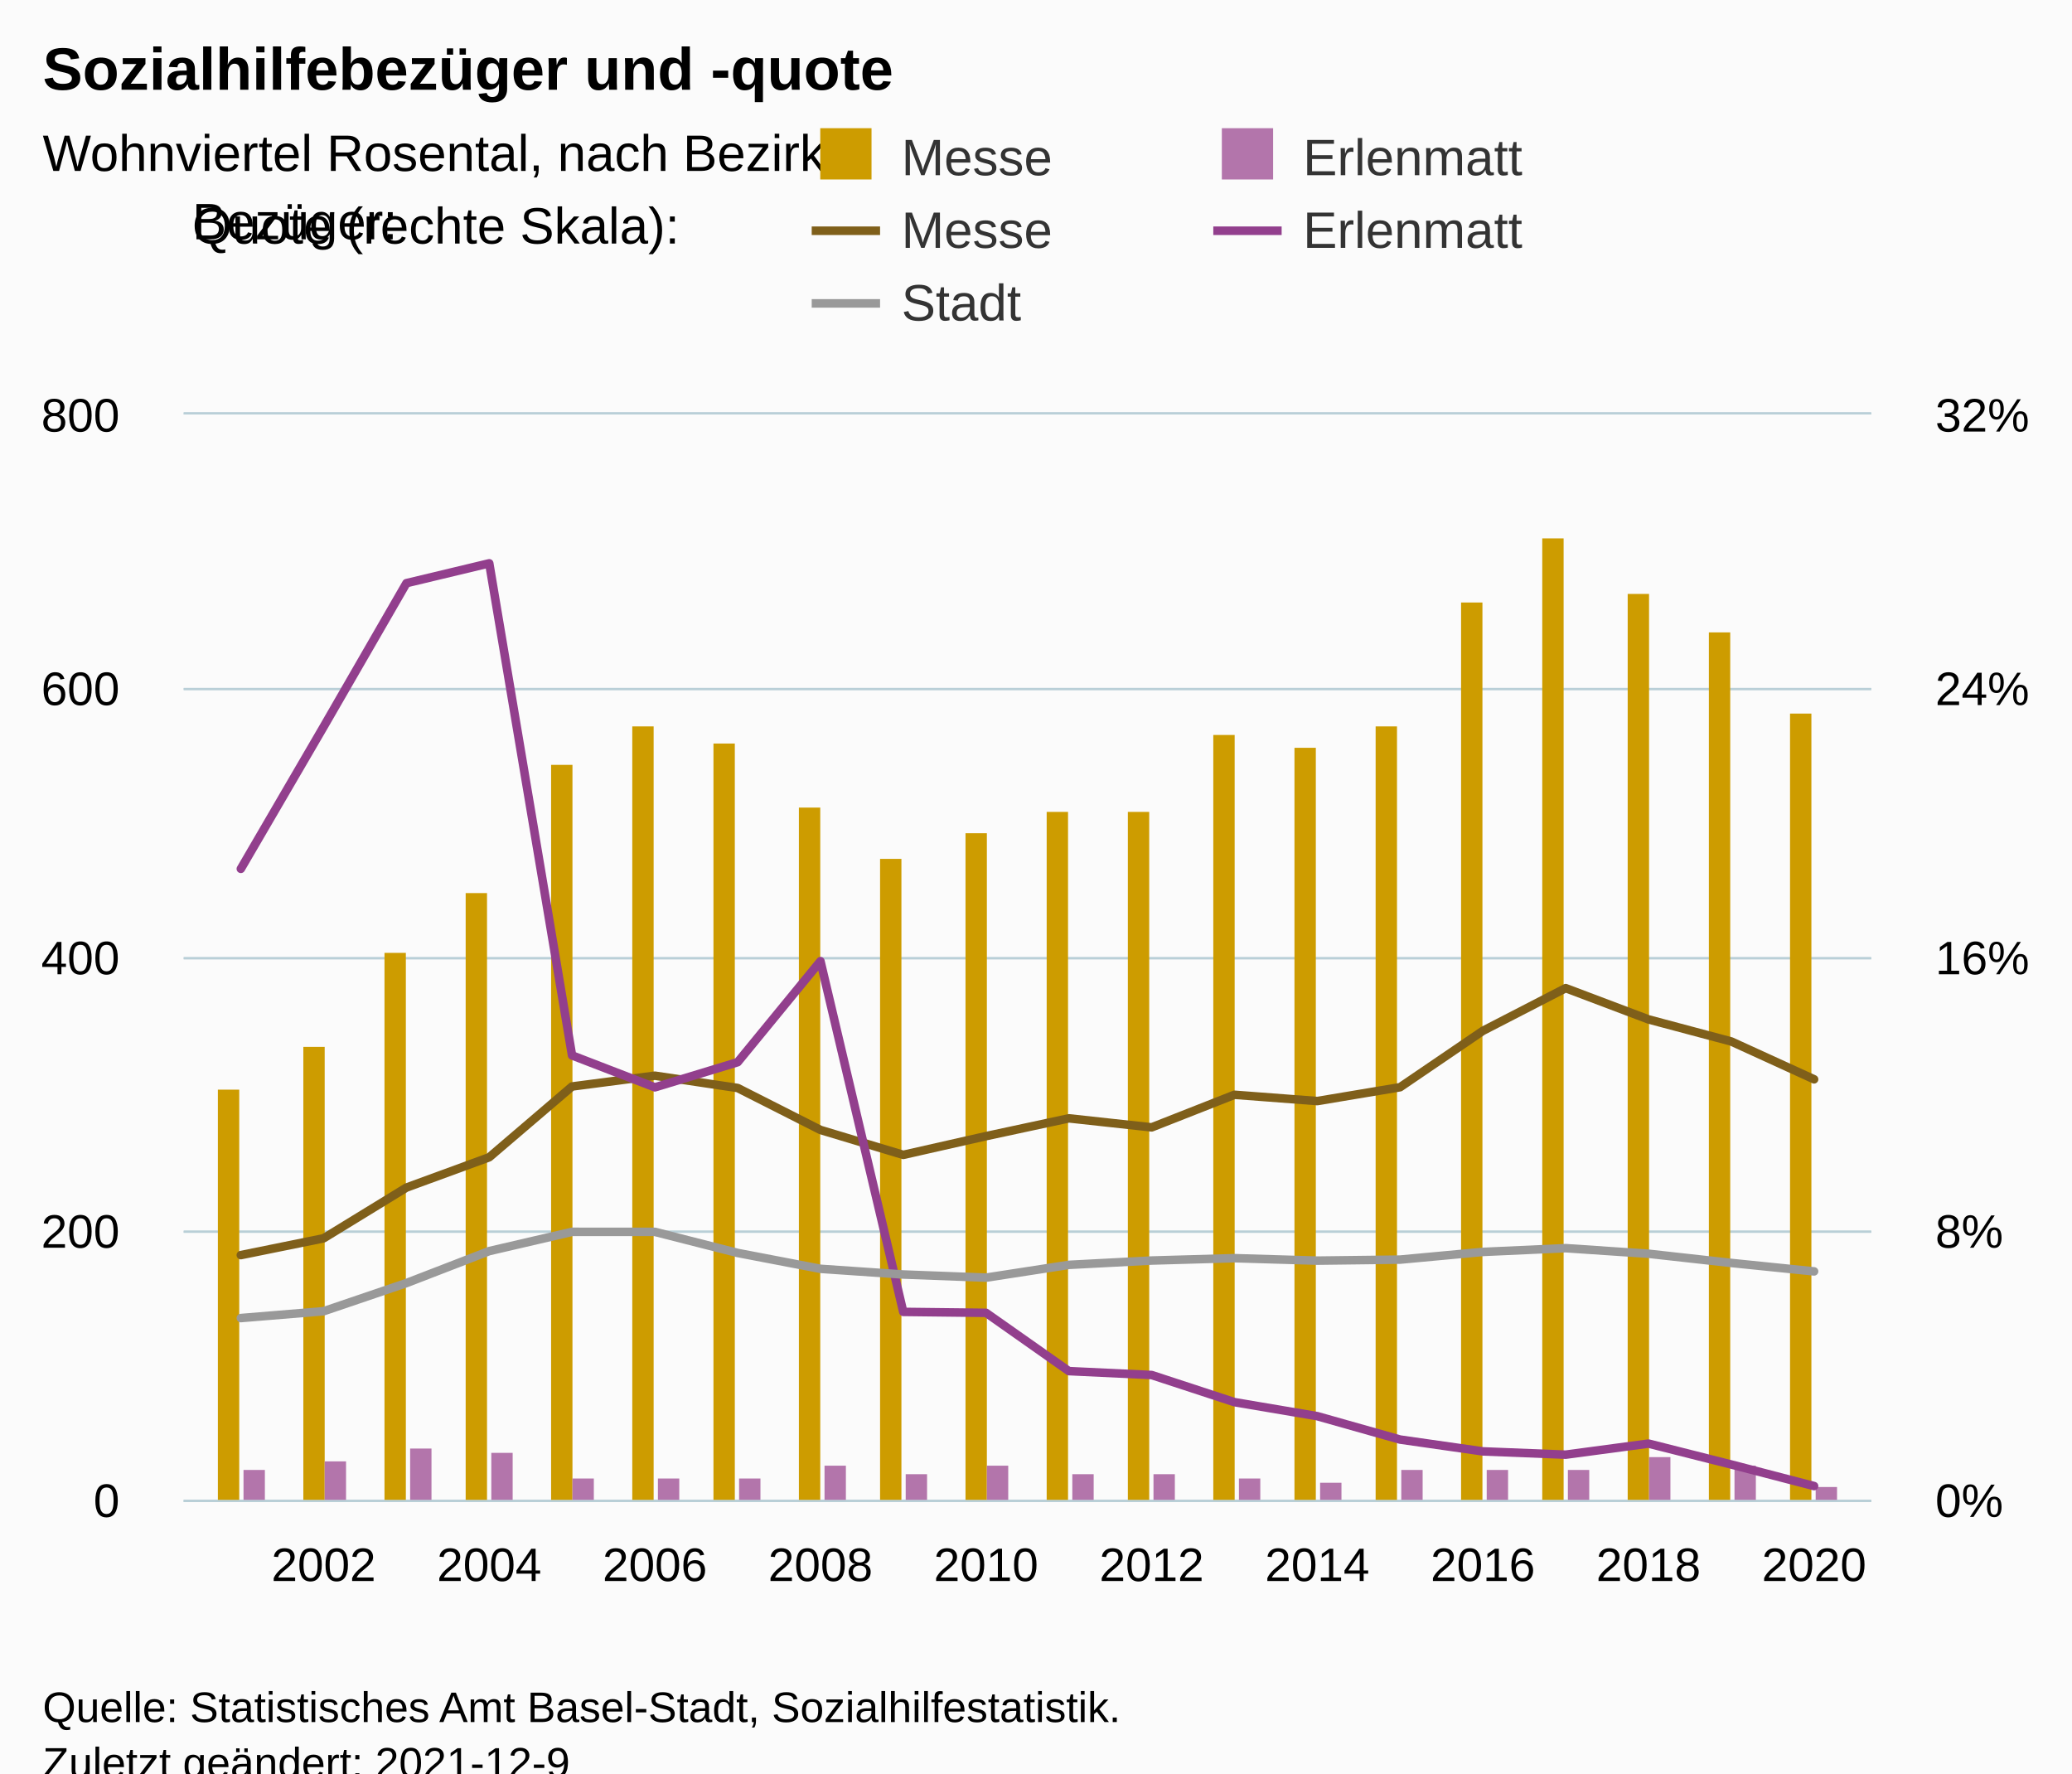
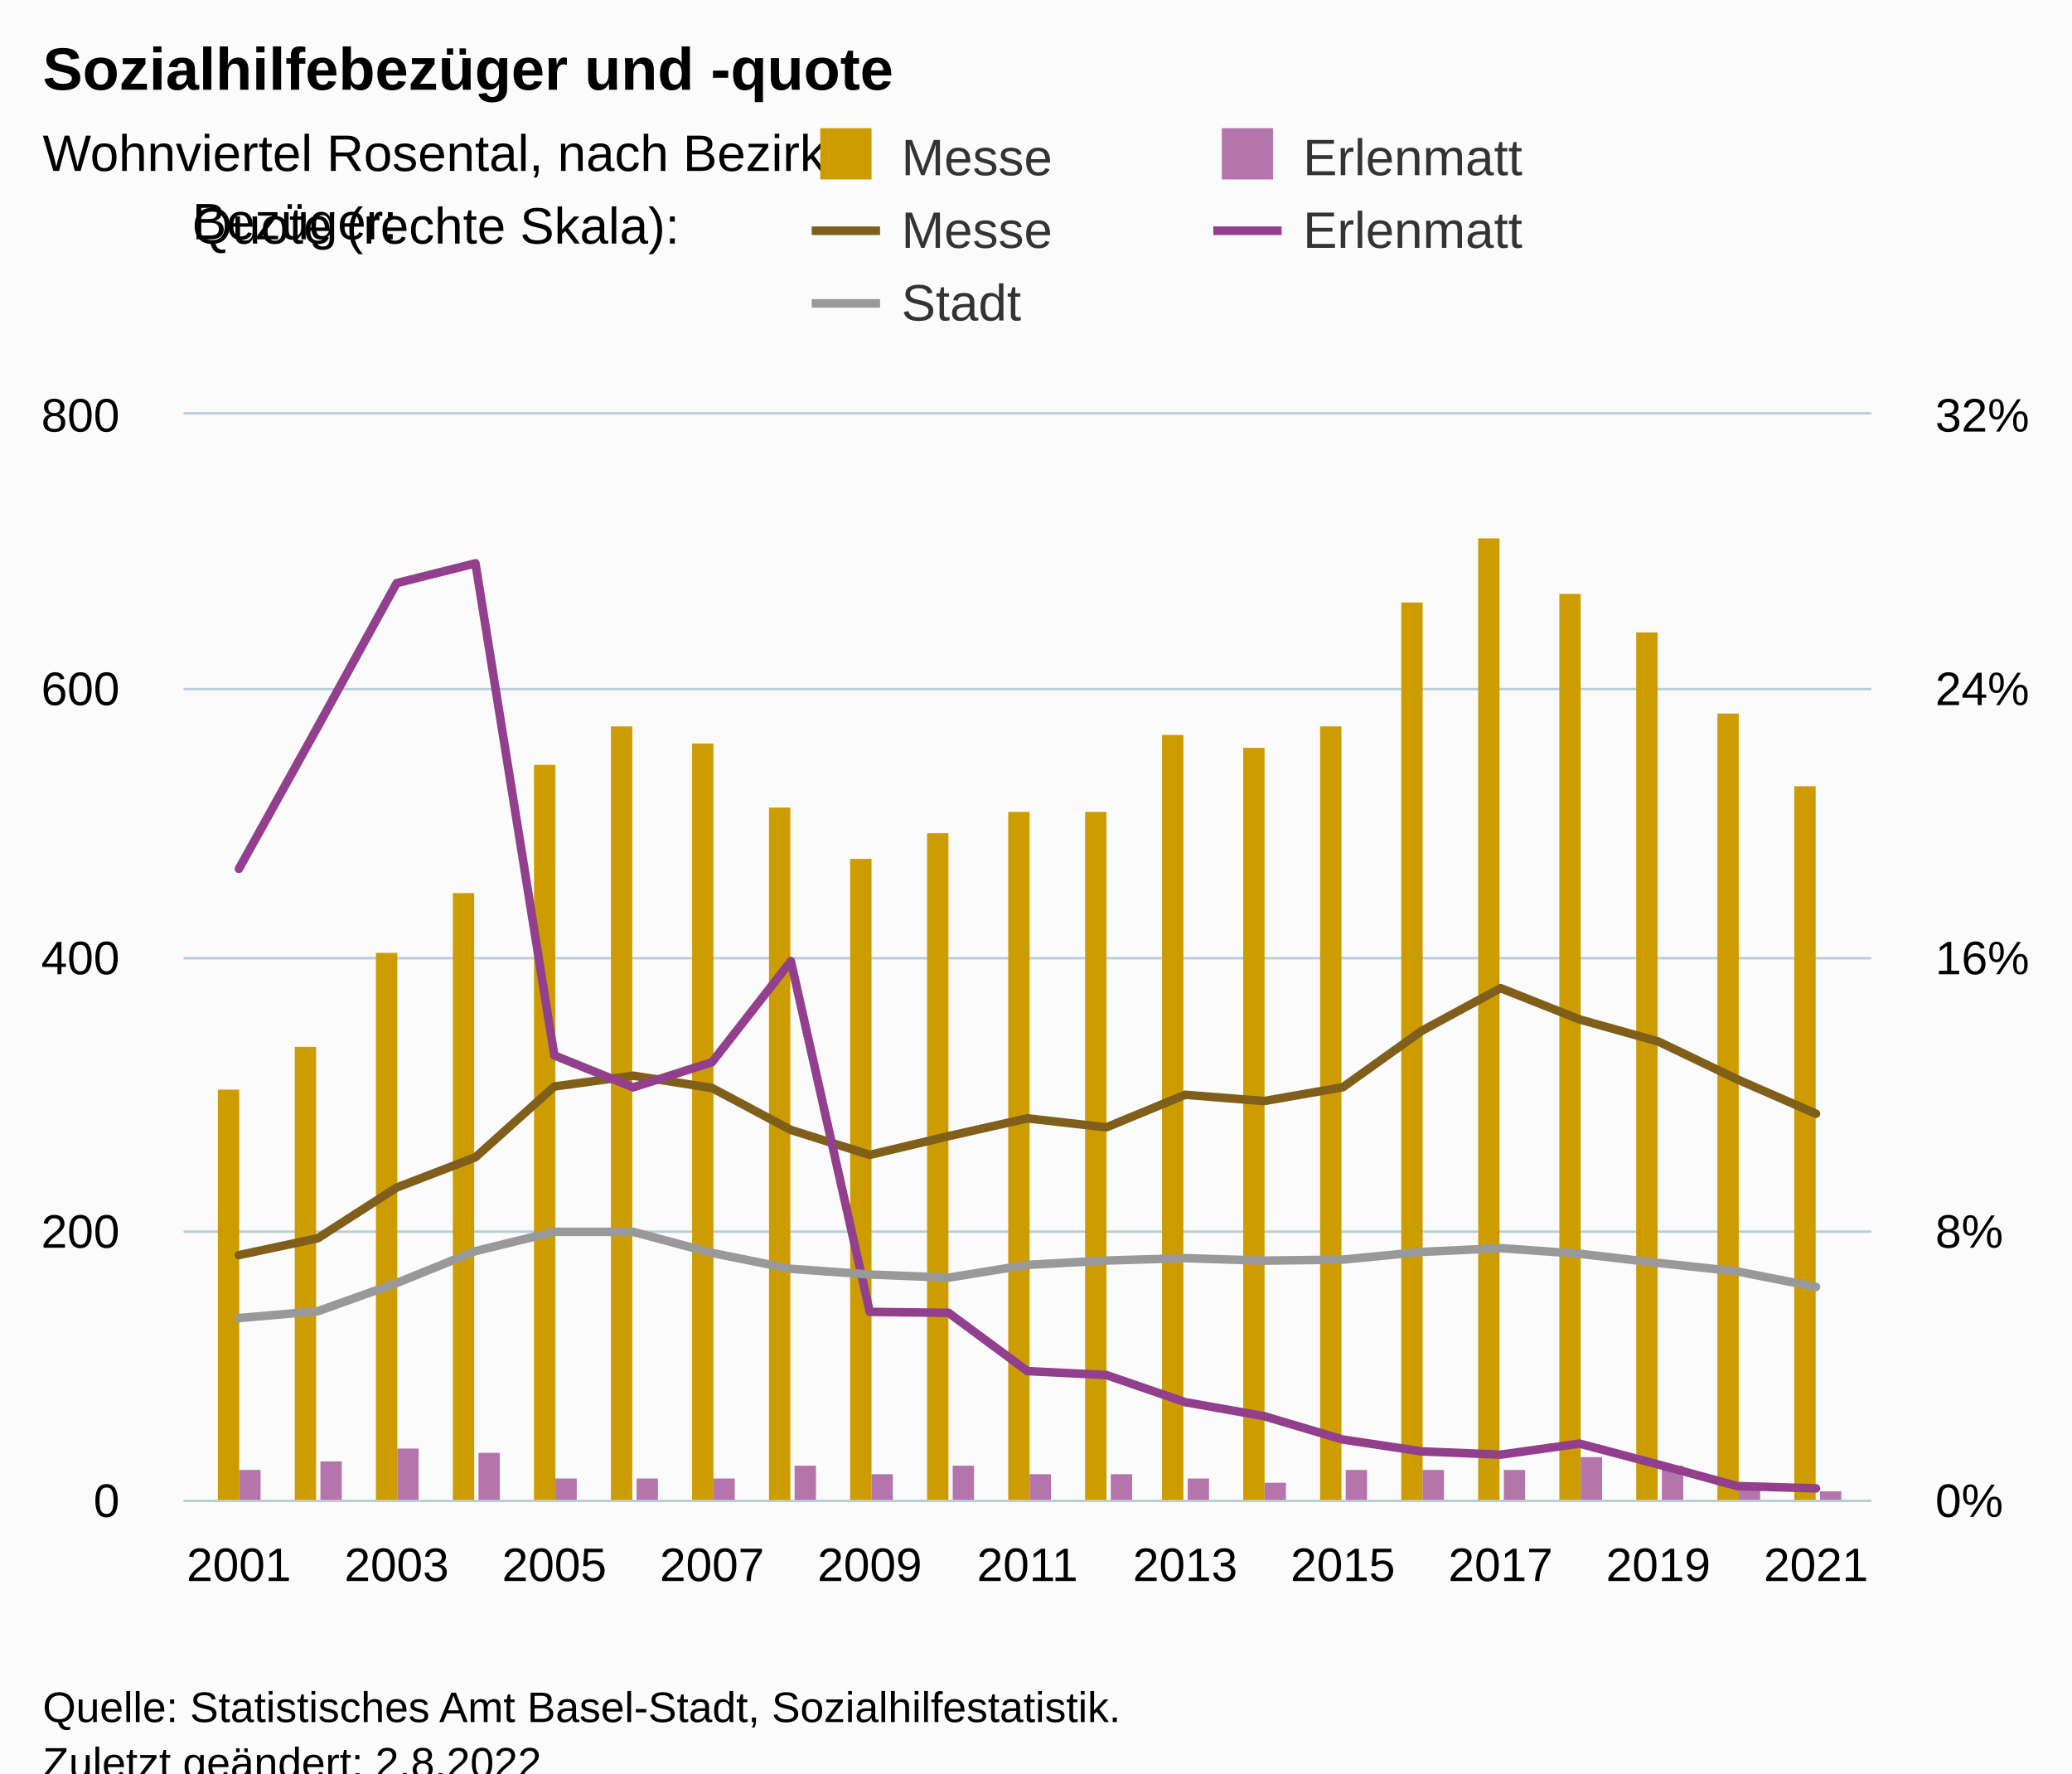
<svg xmlns="http://www.w3.org/2000/svg" version="1.1" class="highcharts-root" style="font-family:Arial;font-size:12px;" viewBox="0 0 485 415">
  <defs>
-     <clipPath id="highcharts-36rs6yg-109-">
+     <clipPath id="highcharts-nrewd5q-114-">
      <rect x="0" y="0" width="395" height="254" fill="none" />
    </clipPath>
-     <clipPath id="highcharts-36rs6yg-130-">
+     <clipPath id="highcharts-nrewd5q-136-">
      <rect x="0" y="0" width="395" height="254" fill="none" />
    </clipPath>
-     <clipPath id="highcharts-36rs6yg-171-">
+     <clipPath id="highcharts-nrewd5q-179-">
      <rect x="0" y="0" width="395" height="254" fill="none" />
    </clipPath>
-     <clipPath id="highcharts-36rs6yg-212-">
+     <clipPath id="highcharts-nrewd5q-222-">
      <rect x="43" y="97" width="395" height="254" fill="none" />
    </clipPath>
  </defs>
  <rect fill="#fbfbfb" class="highcharts-background" x="0" y="0" width="485" height="428" rx="0" ry="0" />
  <rect fill="none" class="highcharts-plot-background" x="43" y="97" width="395" height="254" />
  <g class="highcharts-pane-group" data-z-index="0" />
  <g class="highcharts-grid highcharts-xaxis-grid" data-z-index="1">
-     <path fill="none" data-z-index="1" class="highcharts-grid-line" d="M 75.5 97 L 75.5 351" opacity="1" />
-     <path fill="none" data-z-index="1" class="highcharts-grid-line" d="M 114.5 97 L 114.5 351" opacity="1" />
-     <path fill="none" data-z-index="1" class="highcharts-grid-line" d="M 152.5 97 L 152.5 351" opacity="1" />
-     <path fill="none" data-z-index="1" class="highcharts-grid-line" d="M 191.5 97 L 191.5 351" opacity="1" />
-     <path fill="none" data-z-index="1" class="highcharts-grid-line" d="M 230.5 97 L 230.5 351" opacity="1" />
-     <path fill="none" data-z-index="1" class="highcharts-grid-line" d="M 269.5 97 L 269.5 351" opacity="1" />
-     <path fill="none" data-z-index="1" class="highcharts-grid-line" d="M 307.5 97 L 307.5 351" opacity="1" />
-     <path fill="none" data-z-index="1" class="highcharts-grid-line" d="M 346.5 97 L 346.5 351" opacity="1" />
-     <path fill="none" data-z-index="1" class="highcharts-grid-line" d="M 385.5 97 L 385.5 351" opacity="1" />
+     <path fill="none" data-z-index="1" class="highcharts-grid-line" d="M 55.5 97 L 55.5 351" opacity="1" />
+     <path fill="none" data-z-index="1" class="highcharts-grid-line" d="M 92.5 97 L 92.5 351" opacity="1" />
+     <path fill="none" data-z-index="1" class="highcharts-grid-line" d="M 129.5 97 L 129.5 351" opacity="1" />
+     <path fill="none" data-z-index="1" class="highcharts-grid-line" d="M 166.5 97 L 166.5 351" opacity="1" />
+     <path fill="none" data-z-index="1" class="highcharts-grid-line" d="M 203.5 97 L 203.5 351" opacity="1" />
+     <path fill="none" data-z-index="1" class="highcharts-grid-line" d="M 239.5 97 L 239.5 351" opacity="1" />
+     <path fill="none" data-z-index="1" class="highcharts-grid-line" d="M 276.5 97 L 276.5 351" opacity="1" />
+     <path fill="none" data-z-index="1" class="highcharts-grid-line" d="M 313.5 97 L 313.5 351" opacity="1" />
+     <path fill="none" data-z-index="1" class="highcharts-grid-line" d="M 350.5 97 L 350.5 351" opacity="1" />
+     <path fill="none" data-z-index="1" class="highcharts-grid-line" d="M 387.5 97 L 387.5 351" opacity="1" />
    <path fill="none" data-z-index="1" class="highcharts-grid-line" d="M 424.5 97 L 424.5 351" opacity="1" />
  </g>
  <g class="highcharts-grid highcharts-yaxis-grid" data-z-index="1">
    <path fill="none" stroke="#B9CFD7" stroke-width="0.5" data-z-index="1" class="highcharts-grid-line" d="M 43 351.25 L 438 351.25" opacity="1" />
    <path fill="none" stroke="#B9CFD7" stroke-width="0.5" data-z-index="1" class="highcharts-grid-line" d="M 43 288.25 L 438 288.25" opacity="1" />
    <path fill="none" stroke="#B9CFD7" stroke-width="0.5" data-z-index="1" class="highcharts-grid-line" d="M 43 224.25 L 438 224.25" opacity="1" />
    <path fill="none" stroke="#B9CFD7" stroke-width="0.5" data-z-index="1" class="highcharts-grid-line" d="M 43 161.25 L 438 161.25" opacity="1" />
    <path fill="none" stroke="#B9CFD7" stroke-width="0.5" data-z-index="1" class="highcharts-grid-line" d="M 43 96.75 L 438 96.75" opacity="1" />
  </g>
  <g class="highcharts-grid highcharts-yaxis-grid" data-z-index="1">
    <path fill="none" stroke="#B9CFD7" stroke-width="0.5" data-z-index="1" class="highcharts-grid-line" d="M 43 351.25 L 438 351.25" opacity="1" />
    <path fill="none" stroke="#B9CFD7" stroke-width="0.5" data-z-index="1" class="highcharts-grid-line" d="M 43 288.25 L 438 288.25" opacity="1" />
    <path fill="none" stroke="#B9CFD7" stroke-width="0.5" data-z-index="1" class="highcharts-grid-line" d="M 43 224.25 L 438 224.25" opacity="1" />
    <path fill="none" stroke="#B9CFD7" stroke-width="0.5" data-z-index="1" class="highcharts-grid-line" d="M 43 161.25 L 438 161.25" opacity="1" />
    <path fill="none" stroke="#B9CFD7" stroke-width="0.5" data-z-index="1" class="highcharts-grid-line" d="M 43 96.75 L 438 96.75" opacity="1" />
  </g>
  <rect fill="none" class="highcharts-plot-border" data-z-index="1" x="43" y="97" width="395" height="254" />
  <g class="highcharts-axis highcharts-xaxis" data-z-index="2">
    <path fill="none" class="highcharts-axis-line" stroke="#B9CFD7" stroke-width="0.5" data-z-index="7" d="M 43 351.25 L 438 351.25" />
  </g>
  <g class="highcharts-axis highcharts-yaxis" data-z-index="2">
    <path fill="none" class="highcharts-axis-line" data-z-index="7" d="M 43 97 L 43 351" />
  </g>
  <g class="highcharts-axis highcharts-yaxis" data-z-index="2">
    <path fill="none" class="highcharts-axis-line" data-z-index="7" d="M 438 97 L 438 351" />
  </g>
  <g class="highcharts-series-group" data-z-index="3">
-     <g class="highcharts-series highcharts-series-0 highcharts-column-series" data-z-index="0.1" opacity="1" transform="translate(43,97) scale(1 1)" clip-path="url(#highcharts-36rs6yg-130-)">
+     <g class="highcharts-series highcharts-series-0 highcharts-column-series" data-z-index="0.1" opacity="1" transform="translate(43,97) scale(1 1)" clip-path="url(#highcharts-nrewd5q-136-)">
      <rect x="8" y="158" width="5" height="97" fill="#cd9c00" opacity="1" class="highcharts-point" />
-       <rect x="28" y="148" width="5" height="107" fill="#cd9c00" opacity="1" class="highcharts-point" />
-       <rect x="47" y="126" width="5" height="129" fill="#cd9c00" opacity="1" class="highcharts-point" />
-       <rect x="66" y="112" width="5" height="143" fill="#cd9c00" opacity="1" class="highcharts-point" />
-       <rect x="86" y="82" width="5" height="173" fill="#cd9c00" opacity="1" class="highcharts-point" />
-       <rect x="105" y="73" width="5" height="182" fill="#cd9c00" opacity="1" class="highcharts-point" />
-       <rect x="124" y="77" width="5" height="178" fill="#cd9c00" opacity="1" class="highcharts-point" />
-       <rect x="144" y="92" width="5" height="163" fill="#cd9c00" opacity="1" class="highcharts-point" />
-       <rect x="163" y="104" width="5" height="151" fill="#cd9c00" opacity="1" class="highcharts-point" />
-       <rect x="183" y="98" width="5" height="157" fill="#cd9c00" opacity="1" class="highcharts-point" />
-       <rect x="202" y="93" width="5" height="162" fill="#cd9c00" opacity="1" class="highcharts-point" />
-       <rect x="221" y="93" width="5" height="162" fill="#cd9c00" opacity="1" class="highcharts-point" />
-       <rect x="241" y="75" width="5" height="180" fill="#cd9c00" opacity="1" class="highcharts-point" />
-       <rect x="260" y="78" width="5" height="177" fill="#cd9c00" opacity="1" class="highcharts-point" />
-       <rect x="279" y="73" width="5" height="182" fill="#cd9c00" opacity="1" class="highcharts-point" />
-       <rect x="299" y="44" width="5" height="211" fill="#cd9c00" opacity="1" class="highcharts-point" />
-       <rect x="318" y="29" width="5" height="226" fill="#cd9c00" opacity="1" class="highcharts-point" />
-       <rect x="338" y="42" width="5" height="213" fill="#cd9c00" opacity="1" class="highcharts-point" />
-       <rect x="357" y="51" width="5" height="204" fill="#cd9c00" opacity="1" class="highcharts-point" />
-       <rect x="376" y="70" width="5" height="185" fill="#cd9c00" opacity="1" class="highcharts-point" />
+       <rect x="26" y="148" width="5" height="107" fill="#cd9c00" opacity="1" class="highcharts-point" />
+       <rect x="45" y="126" width="5" height="129" fill="#cd9c00" opacity="1" class="highcharts-point" />
+       <rect x="63" y="112" width="5" height="143" fill="#cd9c00" opacity="1" class="highcharts-point" />
+       <rect x="82" y="82" width="5" height="173" fill="#cd9c00" opacity="1" class="highcharts-point" />
+       <rect x="100" y="73" width="5" height="182" fill="#cd9c00" opacity="1" class="highcharts-point" />
+       <rect x="119" y="77" width="5" height="178" fill="#cd9c00" opacity="1" class="highcharts-point" />
+       <rect x="137" y="92" width="5" height="163" fill="#cd9c00" opacity="1" class="highcharts-point" />
+       <rect x="156" y="104" width="5" height="151" fill="#cd9c00" opacity="1" class="highcharts-point" />
+       <rect x="174" y="98" width="5" height="157" fill="#cd9c00" opacity="1" class="highcharts-point" />
+       <rect x="193" y="93" width="5" height="162" fill="#cd9c00" opacity="1" class="highcharts-point" />
+       <rect x="211" y="93" width="5" height="162" fill="#cd9c00" opacity="1" class="highcharts-point" />
+       <rect x="229" y="75" width="5" height="180" fill="#cd9c00" opacity="1" class="highcharts-point" />
+       <rect x="248" y="78" width="5" height="177" fill="#cd9c00" opacity="1" class="highcharts-point" />
+       <rect x="266" y="73" width="5" height="182" fill="#cd9c00" opacity="1" class="highcharts-point" />
+       <rect x="285" y="44" width="5" height="211" fill="#cd9c00" opacity="1" class="highcharts-point" />
+       <rect x="303" y="29" width="5" height="226" fill="#cd9c00" opacity="1" class="highcharts-point" />
+       <rect x="322" y="42" width="5" height="213" fill="#cd9c00" opacity="1" class="highcharts-point" />
+       <rect x="340" y="51" width="5" height="204" fill="#cd9c00" opacity="1" class="highcharts-point" />
+       <rect x="359" y="70" width="5" height="185" fill="#cd9c00" opacity="1" class="highcharts-point" />
+       <rect x="377" y="87" width="5" height="168" fill="#cd9c00" opacity="1" class="highcharts-point" />
    </g>
    <g class="highcharts-markers highcharts-series-0 highcharts-column-series" data-z-index="0.1" opacity="1" transform="translate(43,97) scale(1 1)" clip-path="none" />
-     <g class="highcharts-series highcharts-series-1 highcharts-column-series" data-z-index="0.1" opacity="1" transform="translate(43,97) scale(1 1)" clip-path="url(#highcharts-36rs6yg-130-)">
-       <rect x="14" y="247" width="5" height="8" fill="#b375ab" opacity="1" class="highcharts-point" />
-       <rect x="33" y="245" width="5" height="10" fill="#b375ab" opacity="1" class="highcharts-point" />
-       <rect x="53" y="242" width="5" height="13" fill="#b375ab" opacity="1" class="highcharts-point" />
-       <rect x="72" y="243" width="5" height="12" fill="#b375ab" opacity="1" class="highcharts-point" />
-       <rect x="91" y="249" width="5" height="6" fill="#b375ab" opacity="1" class="highcharts-point" />
-       <rect x="111" y="249" width="5" height="6" fill="#b375ab" opacity="1" class="highcharts-point" />
-       <rect x="130" y="249" width="5" height="6" fill="#b375ab" opacity="1" class="highcharts-point" />
-       <rect x="150" y="246" width="5" height="9" fill="#b375ab" opacity="1" class="highcharts-point" />
-       <rect x="169" y="248" width="5" height="7" fill="#b375ab" opacity="1" class="highcharts-point" />
-       <rect x="188" y="246" width="5" height="9" fill="#b375ab" opacity="1" class="highcharts-point" />
-       <rect x="208" y="248" width="5" height="7" fill="#b375ab" opacity="1" class="highcharts-point" />
-       <rect x="227" y="248" width="5" height="7" fill="#b375ab" opacity="1" class="highcharts-point" />
-       <rect x="247" y="249" width="5" height="6" fill="#b375ab" opacity="1" class="highcharts-point" />
-       <rect x="266" y="250" width="5" height="5" fill="#b375ab" opacity="1" class="highcharts-point" />
-       <rect x="285" y="247" width="5" height="8" fill="#b375ab" opacity="1" class="highcharts-point" />
-       <rect x="305" y="247" width="5" height="8" fill="#b375ab" opacity="1" class="highcharts-point" />
-       <rect x="324" y="247" width="5" height="8" fill="#b375ab" opacity="1" class="highcharts-point" />
-       <rect x="343" y="244" width="5" height="11" fill="#b375ab" opacity="1" class="highcharts-point" />
-       <rect x="363" y="246" width="5" height="9" fill="#b375ab" opacity="1" class="highcharts-point" />
-       <rect x="382" y="251" width="5" height="4" fill="#b375ab" opacity="1" class="highcharts-point" />
+     <g class="highcharts-series highcharts-series-1 highcharts-column-series" data-z-index="0.1" opacity="1" transform="translate(43,97) scale(1 1)" clip-path="url(#highcharts-nrewd5q-136-)">
+       <rect x="13" y="247" width="5" height="8" fill="#b375ab" opacity="1" class="highcharts-point" />
+       <rect x="32" y="245" width="5" height="10" fill="#b375ab" opacity="1" class="highcharts-point" />
+       <rect x="50" y="242" width="5" height="13" fill="#b375ab" opacity="1" class="highcharts-point" />
+       <rect x="69" y="243" width="5" height="12" fill="#b375ab" opacity="1" class="highcharts-point" />
+       <rect x="87" y="249" width="5" height="6" fill="#b375ab" opacity="1" class="highcharts-point" />
+       <rect x="106" y="249" width="5" height="6" fill="#b375ab" opacity="1" class="highcharts-point" />
+       <rect x="124" y="249" width="5" height="6" fill="#b375ab" opacity="1" class="highcharts-point" />
+       <rect x="143" y="246" width="5" height="9" fill="#b375ab" opacity="1" class="highcharts-point" />
+       <rect x="161" y="248" width="5" height="7" fill="#b375ab" opacity="1" class="highcharts-point" />
+       <rect x="180" y="246" width="5" height="9" fill="#b375ab" opacity="1" class="highcharts-point" />
+       <rect x="198" y="248" width="5" height="7" fill="#b375ab" opacity="1" class="highcharts-point" />
+       <rect x="217" y="248" width="5" height="7" fill="#b375ab" opacity="1" class="highcharts-point" />
+       <rect x="235" y="249" width="5" height="6" fill="#b375ab" opacity="1" class="highcharts-point" />
+       <rect x="253" y="250" width="5" height="5" fill="#b375ab" opacity="1" class="highcharts-point" />
+       <rect x="272" y="247" width="5" height="8" fill="#b375ab" opacity="1" class="highcharts-point" />
+       <rect x="290" y="247" width="5" height="8" fill="#b375ab" opacity="1" class="highcharts-point" />
+       <rect x="309" y="247" width="5" height="8" fill="#b375ab" opacity="1" class="highcharts-point" />
+       <rect x="327" y="244" width="5" height="11" fill="#b375ab" opacity="1" class="highcharts-point" />
+       <rect x="346" y="246" width="5" height="9" fill="#b375ab" opacity="1" class="highcharts-point" />
+       <rect x="364" y="251" width="5" height="4" fill="#b375ab" opacity="1" class="highcharts-point" />
+       <rect x="383" y="252" width="5" height="3" fill="#b375ab" opacity="1" class="highcharts-point" />
    </g>
    <g class="highcharts-markers highcharts-series-1 highcharts-column-series" data-z-index="0.1" opacity="1" transform="translate(43,97) scale(1 1)" clip-path="none" />
-     <g class="highcharts-series highcharts-series-2 highcharts-line-series" data-z-index="0.1" opacity="1" transform="translate(43,97) scale(1 1)" clip-path="url(#highcharts-36rs6yg-171-)">
-       <path fill="none" d="M 13.373 196.725 L 32.755 192.789 L 52.137 180.922 L 71.519 173.825 L 90.9 157.266 L 110.282 154.738 L 129.664 157.616 L 149.046 167.434 L 168.427 173.268 L 187.809 168.882 L 207.191 164.718 L 226.573 166.831 L 245.954 159.204 L 265.336 160.677 L 284.718 157.436 L 304.1 144.244 L 323.481 134.249 L 342.863 141.566 L 362.245 146.732 L 381.627 155.584" class="highcharts-graph" data-z-index="1" stroke="#7f5f1a" stroke-width="2" stroke-linejoin="round" stroke-linecap="round" />
+     <g class="highcharts-series highcharts-series-2 highcharts-line-series" data-z-index="0.1" opacity="1" transform="translate(43,97) scale(1 1)" clip-path="url(#highcharts-nrewd5q-179-)">
+       <path fill="none" d="M 12.921 196.725 L 31.379 192.789 L 49.836 180.922 L 68.294 173.825 L 86.752 157.266 L 105.21 154.738 L 123.668 157.616 L 142.126 167.434 L 160.584 173.268 L 179.042 168.882 L 197.5 164.718 L 215.958 166.831 L 234.416 159.204 L 252.874 160.677 L 271.332 157.436 L 289.79 144.244 L 308.248 134.249 L 326.706 141.566 L 345.164 146.732 L 363.621 155.584 L 382.079 163.642" class="highcharts-graph" data-z-index="1" stroke="#7f5f1a" stroke-width="2" stroke-linejoin="round" stroke-linecap="round" />
    </g>
    <g class="highcharts-markers highcharts-series-2 highcharts-line-series" data-z-index="0.1" opacity="1" transform="translate(43,97) scale(1 1)" clip-path="none" />
-     <g class="highcharts-series highcharts-series-3 highcharts-line-series" data-z-index="0.1" opacity="1" transform="translate(43,97) scale(1 1)" clip-path="url(#highcharts-36rs6yg-171-)">
-       <path fill="none" d="M 13.373 106.326 L 32.755 73.072 L 52.137 39.473 L 71.519 34.83 L 90.9 149.991 L 110.282 157.463 L 129.664 151.581 L 149.046 127.934 L 168.427 210.014 L 187.809 210.238 L 207.191 223.874 L 226.573 224.79 L 245.954 231.14 L 265.336 234.417 L 284.718 239.894 L 304.1 242.661 L 323.481 243.428 L 342.863 240.834 L 362.245 245.732 L 381.627 250.773" class="highcharts-graph" data-z-index="1" stroke="#923f8d" stroke-width="2" stroke-linejoin="round" stroke-linecap="round" />
+     <g class="highcharts-series highcharts-series-3 highcharts-line-series" data-z-index="0.1" opacity="1" transform="translate(43,97) scale(1 1)" clip-path="url(#highcharts-nrewd5q-179-)">
+       <path fill="none" d="M 12.921 106.326 L 31.379 73.072 L 49.836 39.473 L 68.294 34.83 L 86.752 149.991 L 105.21 157.463 L 123.668 151.581 L 142.126 127.934 L 160.584 210.014 L 179.042 210.238 L 197.5 223.874 L 215.958 224.79 L 234.416 231.14 L 252.874 234.417 L 271.332 239.894 L 289.79 242.661 L 308.248 243.428 L 326.706 240.834 L 345.164 245.732 L 363.621 250.773 L 382.079 251.314" class="highcharts-graph" data-z-index="1" stroke="#923f8d" stroke-width="2" stroke-linejoin="round" stroke-linecap="round" />
    </g>
    <g class="highcharts-markers highcharts-series-3 highcharts-line-series" data-z-index="0.1" opacity="1" transform="translate(43,97) scale(1 1)" clip-path="none" />
-     <g class="highcharts-series highcharts-series-4 highcharts-line-series" data-z-index="0.1" opacity="1" transform="translate(43,97) scale(1 1)" clip-path="url(#highcharts-36rs6yg-171-)">
-       <path fill="none" d="M 13.373 211.46 L 32.755 209.857 L 52.137 203.268 L 71.519 195.786 L 90.9 191.282 L 110.282 191.285 L 129.664 196.218 L 149.046 199.935 L 168.427 201.264 L 187.809 201.999 L 207.191 199.009 L 226.573 197.997 L 245.954 197.444 L 265.336 198.019 L 284.718 197.781 L 304.1 195.98 L 323.481 195.101 L 342.863 196.407 L 362.245 198.562 L 381.627 200.538" class="highcharts-graph" data-z-index="1" stroke="#999999" stroke-width="2" stroke-linejoin="round" stroke-linecap="round" />
+     <g class="highcharts-series highcharts-series-4 highcharts-line-series" data-z-index="0.1" opacity="1" transform="translate(43,97) scale(1 1)" clip-path="url(#highcharts-nrewd5q-179-)">
+       <path fill="none" d="M 12.921 211.46 L 31.379 209.857 L 49.836 203.268 L 68.294 195.786 L 86.752 191.282 L 105.21 191.285 L 123.668 196.218 L 142.126 199.935 L 160.584 201.264 L 179.042 201.999 L 197.5 199.009 L 215.958 197.997 L 234.416 197.444 L 252.874 198.019 L 271.332 197.781 L 289.79 195.98 L 308.248 195.101 L 326.706 196.407 L 345.164 198.562 L 363.621 200.538 L 382.079 204.178" class="highcharts-graph" data-z-index="1" stroke="#999999" stroke-width="2" stroke-linejoin="round" stroke-linecap="round" />
    </g>
    <g class="highcharts-markers highcharts-series-4 highcharts-line-series" data-z-index="0.1" opacity="1" transform="translate(43,97) scale(1 1)" clip-path="none" />
  </g>
  <text x="10" text-anchor="start" class="highcharts-title" data-z-index="4" style="color:#000000;font-size:14px;font-weight:bold;fill:#000000;" y="21">
    <tspan>Sozialhilfebezüger und -quote</tspan>
  </text>
  <text x="10" text-anchor="start" class="highcharts-subtitle" data-z-index="4" style="color:#000000;font-size:12px;font-weight:normal;fill:#000000;" y="40">
    <tspan>Wohnviertel Rosental, nach Bezirk</tspan>
  </text>
  <text x="10" text-anchor="start" class="highcharts-caption" data-z-index="4" style="color:#666666;fill:#666666;" y="385" />
  <g class="highcharts-legend" data-z-index="7" transform="translate(182,1)">
    <rect fill="none" class="highcharts-legend-box" rx="0" ry="0" x="0" y="0" width="268" height="84" visibility="visible" />
    <g data-z-index="1" transform="translate(0,22)">
      <g>
        <g class="highcharts-legend-item highcharts-column-series highcharts-color-undefined highcharts-series-0" data-z-index="1" transform="translate(8,3)">
          <text x="21" style="color:#333333;cursor:pointer;font-size:12px;font-weight:normal;fill:#333333;" text-anchor="start" data-z-index="2" y="15">
            <tspan>Messe</tspan>
          </text>
          <rect x="2" y="4" width="12" height="12" fill="#cd9c00" class="highcharts-point" data-z-index="3" />
        </g>
        <g class="highcharts-legend-item highcharts-column-series highcharts-color-undefined highcharts-series-1" data-z-index="1" transform="translate(102,3)">
          <text x="21" y="15" style="color:#333333;cursor:pointer;font-size:12px;font-weight:normal;fill:#333333;" text-anchor="start" data-z-index="2">
            <tspan>Erlenmatt</tspan>
          </text>
          <rect x="2" y="4" width="12" height="12" fill="#b375ab" class="highcharts-point" data-z-index="3" />
        </g>
        <g class="highcharts-legend-item highcharts-line-series highcharts-color-undefined highcharts-series-2" data-z-index="1" transform="translate(8,20)">
          <path fill="none" d="M 0 11 L 16 11" class="highcharts-graph" stroke="#7f5f1a" stroke-width="2" />
          <text x="21" y="15" style="color:#333333;cursor:pointer;font-size:12px;font-weight:normal;fill:#333333;" text-anchor="start" data-z-index="2">
            <tspan>Messe</tspan>
          </text>
        </g>
        <g class="highcharts-legend-item highcharts-line-series highcharts-color-undefined highcharts-series-3" data-z-index="1" transform="translate(102,20)">
          <path fill="none" d="M 0 11 L 16 11" class="highcharts-graph" stroke="#923f8d" stroke-width="2" />
          <text x="21" y="15" style="color:#333333;cursor:pointer;font-size:12px;font-weight:normal;fill:#333333;" text-anchor="start" data-z-index="2">
            <tspan>Erlenmatt</tspan>
          </text>
        </g>
        <g class="highcharts-legend-item highcharts-line-series highcharts-color-undefined highcharts-series-4" data-z-index="1" transform="translate(8,37)">
          <path fill="none" d="M 0 11 L 16 11" class="highcharts-graph" stroke="#999999" stroke-width="2" />
          <text x="21" y="15" style="color:#333333;cursor:pointer;font-size:12px;font-weight:normal;fill:#333333;" text-anchor="start" data-z-index="2">
            <tspan>Stadt</tspan>
          </text>
        </g>
      </g>
    </g>
    <g class="highcharts-label highcharts-legend-title" data-z-index="1" transform="translate(-140,40)">
      <text x="3" data-z-index="1" style="font-size:12px;font-weight:normal;line-height:1.4;" y="15">
        <tspan x="3">Bezüger:</tspan>
        <tspan x="3" dy="1">Quote (rechte Skala):</tspan>
      </text>
    </g>
  </g>
  <g class="highcharts-axis-labels highcharts-xaxis-labels" data-z-index="7">
-     <text x="75.755" style="color:#000000;cursor:default;font-size:11px;fill:#000000;" text-anchor="middle" transform="translate(0,0)" y="370" opacity="1">2002</text>
-     <text x="114.519" style="color:#000000;cursor:default;font-size:11px;fill:#000000;" text-anchor="middle" transform="translate(0,0)" y="370" opacity="1">2004</text>
-     <text x="153.282" style="color:#000000;cursor:default;font-size:11px;fill:#000000;" text-anchor="middle" transform="translate(0,0)" y="370" opacity="1">2006</text>
-     <text x="192.046" style="color:#000000;cursor:default;font-size:11px;fill:#000000;" text-anchor="middle" transform="translate(0,0)" y="370" opacity="1">2008</text>
-     <text x="230.809" style="color:#000000;cursor:default;font-size:11px;fill:#000000;" text-anchor="middle" transform="translate(0,0)" y="370" opacity="1">2010</text>
-     <text x="269.573" style="color:#000000;cursor:default;font-size:11px;fill:#000000;" text-anchor="middle" transform="translate(0,0)" y="370" opacity="1">2012</text>
-     <text x="308.336" style="color:#000000;cursor:default;font-size:11px;fill:#000000;" text-anchor="middle" transform="translate(0,0)" y="370" opacity="1">2014</text>
-     <text x="347.1" style="color:#000000;cursor:default;font-size:11px;fill:#000000;" text-anchor="middle" transform="translate(0,0)" y="370" opacity="1">2016</text>
-     <text x="385.863" style="color:#000000;cursor:default;font-size:11px;fill:#000000;" text-anchor="middle" transform="translate(0,0)" y="370" opacity="1">2018</text>
-     <text x="424.627" style="color:#000000;cursor:default;font-size:11px;fill:#000000;" text-anchor="middle" transform="translate(0,0)" y="370" opacity="1">2020</text>
+     <text x="55.921" style="color:#000000;cursor:default;font-size:11px;fill:#000000;" text-anchor="middle" transform="translate(0,0)" y="370" opacity="1">2001</text>
+     <text x="92.836" style="color:#000000;cursor:default;font-size:11px;fill:#000000;" text-anchor="middle" transform="translate(0,0)" y="370" opacity="1">2003</text>
+     <text x="129.752" style="color:#000000;cursor:default;font-size:11px;fill:#000000;" text-anchor="middle" transform="translate(0,0)" y="370" opacity="1">2005</text>
+     <text x="166.668" style="color:#000000;cursor:default;font-size:11px;fill:#000000;" text-anchor="middle" transform="translate(0,0)" y="370" opacity="1">2007</text>
+     <text x="203.584" style="color:#000000;cursor:default;font-size:11px;fill:#000000;" text-anchor="middle" transform="translate(0,0)" y="370" opacity="1">2009</text>
+     <text x="240.5" style="color:#000000;cursor:default;font-size:11px;fill:#000000;" text-anchor="middle" transform="translate(0,0)" y="370" opacity="1">2011</text>
+     <text x="277.416" style="color:#000000;cursor:default;font-size:11px;fill:#000000;" text-anchor="middle" transform="translate(0,0)" y="370" opacity="1">2013</text>
+     <text x="314.332" style="color:#000000;cursor:default;font-size:11px;fill:#000000;" text-anchor="middle" transform="translate(0,0)" y="370" opacity="1">2015</text>
+     <text x="351.248" style="color:#000000;cursor:default;font-size:11px;fill:#000000;" text-anchor="middle" transform="translate(0,0)" y="370" opacity="1">2017</text>
+     <text x="388.164" style="color:#000000;cursor:default;font-size:11px;fill:#000000;" text-anchor="middle" transform="translate(0,0)" y="370" opacity="1">2019</text>
+     <text x="425.079" style="color:#000000;cursor:default;font-size:11px;fill:#000000;" text-anchor="middle" transform="translate(0,0)" y="370" opacity="1">2021</text>
  </g>
  <g class="highcharts-axis-labels highcharts-yaxis-labels" data-z-index="7">
    <text x="28" style="color:#000000;cursor:default;font-size:11px;fill:#000000;" text-anchor="end" transform="translate(0,0)" y="355" opacity="1">0</text>
    <text x="28" style="color:#000000;cursor:default;font-size:11px;fill:#000000;" text-anchor="end" transform="translate(0,0)" y="292" opacity="1">200</text>
    <text x="28" style="color:#000000;cursor:default;font-size:11px;fill:#000000;" text-anchor="end" transform="translate(0,0)" y="228" opacity="1">400</text>
    <text x="28" style="color:#000000;cursor:default;font-size:11px;fill:#000000;" text-anchor="end" transform="translate(0,0)" y="165" opacity="1">600</text>
    <text x="28" style="color:#000000;cursor:default;font-size:11px;fill:#000000;" text-anchor="end" transform="translate(0,0)" y="101" opacity="1">800</text>
  </g>
  <g class="highcharts-axis-labels highcharts-yaxis-labels" data-z-index="7">
    <text x="453" style="color:#000000;cursor:default;font-size:11px;fill:#000000;" text-anchor="start" transform="translate(0,0)" y="355" opacity="1">0%</text>
    <text x="453" style="color:#000000;cursor:default;font-size:11px;fill:#000000;" text-anchor="start" transform="translate(0,0)" y="292" opacity="1">8%</text>
    <text x="453" style="color:#000000;cursor:default;font-size:11px;fill:#000000;" text-anchor="start" transform="translate(0,0)" y="228" opacity="1">16%</text>
    <text x="453" style="color:#000000;cursor:default;font-size:11px;fill:#000000;" text-anchor="start" transform="translate(0,0)" y="165" opacity="1">24%</text>
    <text x="453" style="color:#000000;cursor:default;font-size:11px;fill:#000000;" text-anchor="start" transform="translate(0,0)" y="101" opacity="1">32%</text>
  </g>
  <text x="10" class="highcharts-credits" text-anchor="start" data-z-index="8" style="cursor:default;color:#000000;font-size:10px;fill:#000000;" y="403">
    <tspan>Quelle: Statistisches Amt Basel-Stadt, Sozialhilfestatistik.</tspan>
-     <tspan x="10" dy="13">Zuletzt geändert: 2021-12-9</tspan>
+     <tspan x="10" dy="13">Zuletzt geändert: 2.8.2022</tspan>
  </text>
-   <g class="highcharts-control-points" data-z-index="99" clip-path="url(#highcharts-36rs6yg-212-)" />
+   <g class="highcharts-control-points" data-z-index="99" clip-path="url(#highcharts-nrewd5q-222-)" />
</svg>
